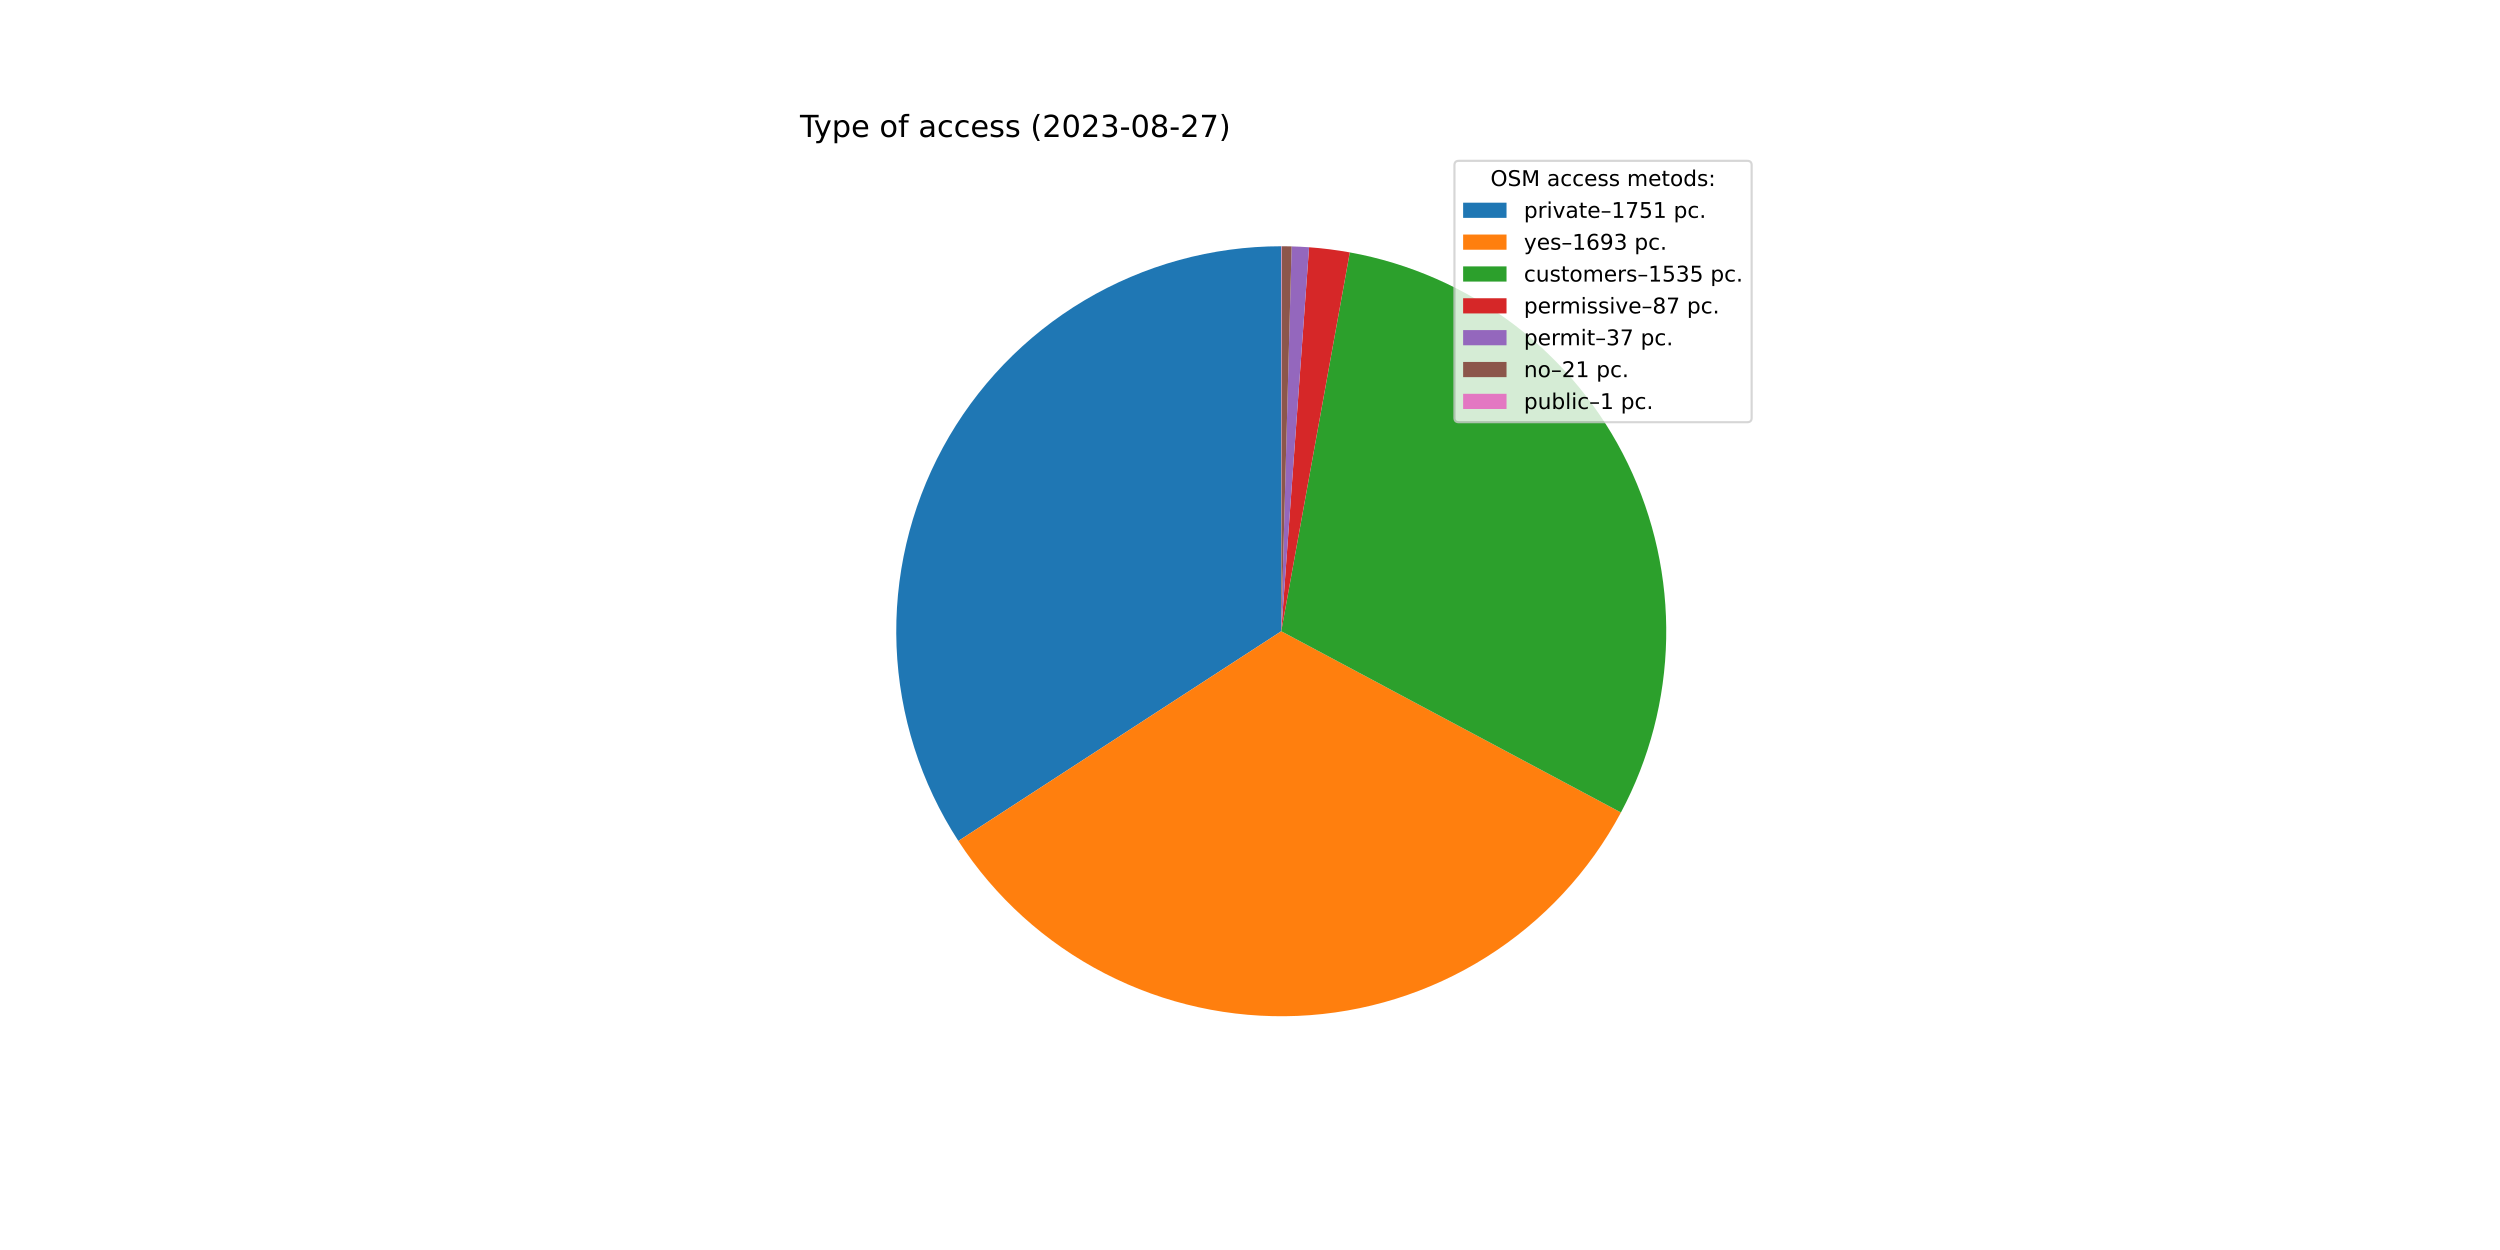
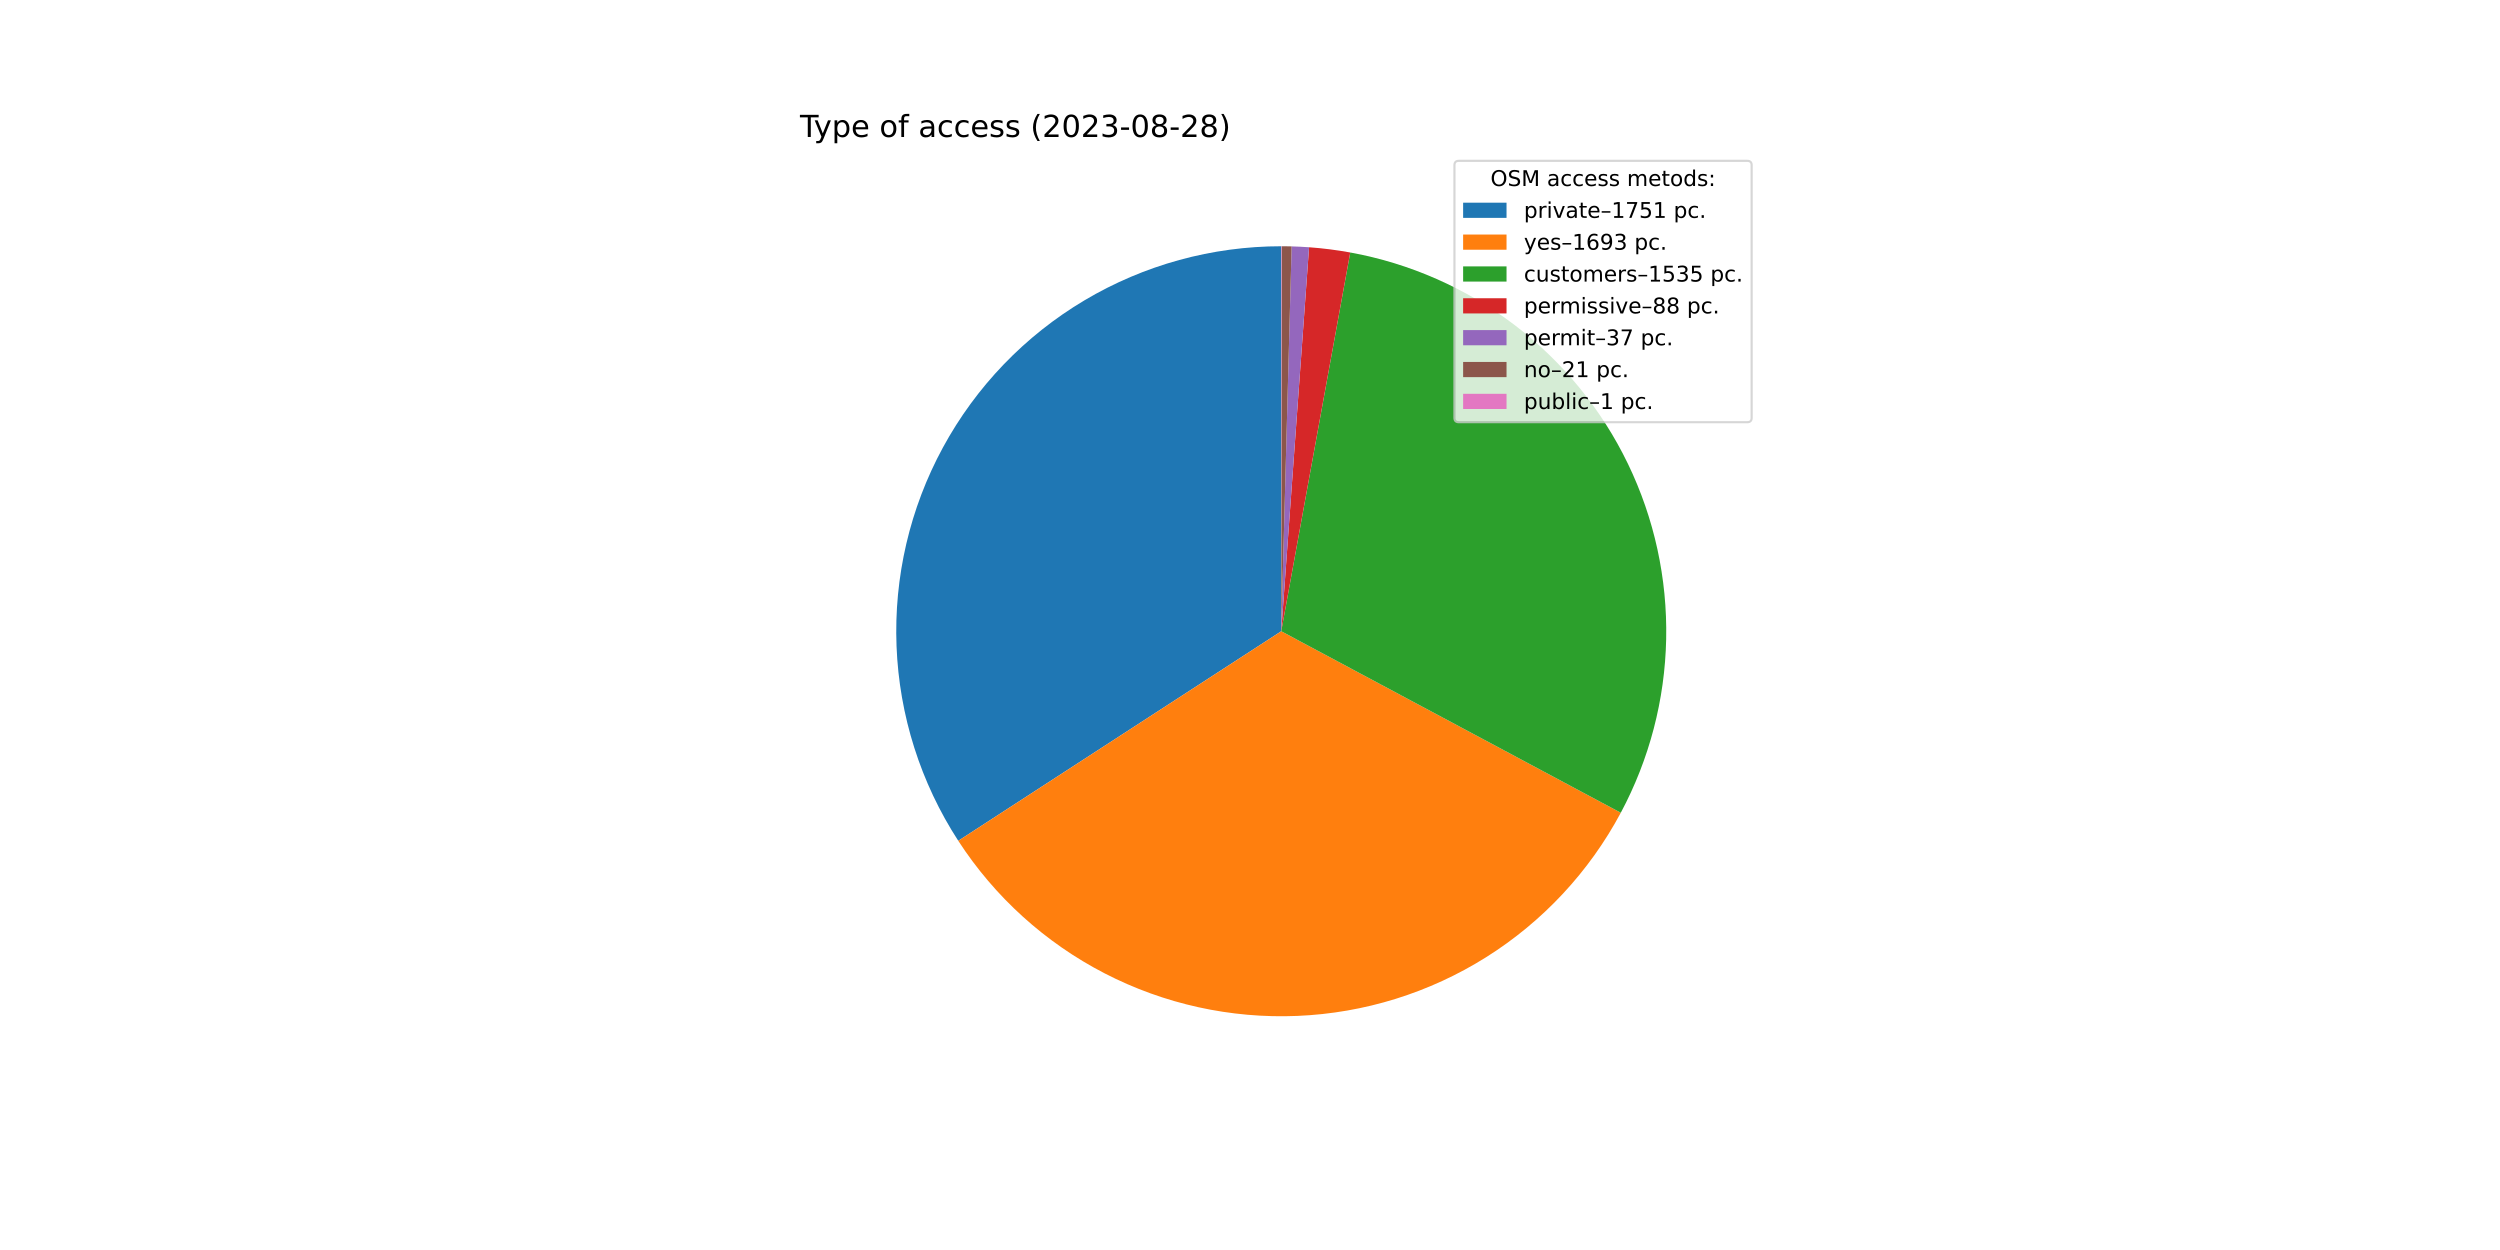
<svg xmlns="http://www.w3.org/2000/svg" xmlns:xlink="http://www.w3.org/1999/xlink" width="1152pt" height="576pt" viewBox="0 0 1152 576" version="1.1">
  <defs>
    <style type="text/css">*{stroke-linejoin: round; stroke-linecap: butt}</style>
  </defs>
  <g id="figure_1">
    <g id="patch_1">
      <path d="M 0 576  L 1152 576  L 1152 0  L 0 0  z " style="fill: #ffffff" />
    </g>
    <g id="axes_1">
      <g id="patch_2">
-         <path d="M 590.4 113.472  C 558.474 113.472 527.132 122.09 499.694 138.413  C 472.257 154.736 449.727 178.167 434.493 206.224  C 419.258 234.281 411.876 265.937 413.129 297.838  C 414.381 329.74 424.221 360.719 441.608 387.496  L 590.4 290.88  L 590.4 113.472  z " style="fill: #1f77b4" />
+         <path d="M 590.4 113.472  C 558.48 113.472 527.144 122.087 499.71 138.404  C 472.276 154.721 449.748 178.144 434.511 206.192  C 419.273 234.24 411.884 265.887 413.126 297.783  C 414.368 329.678 424.196 360.655 441.568 387.433  L 590.4 290.88  L 590.4 113.472  z " style="fill: #1f77b4" />
      </g>
      <g id="patch_3">
-         <path d="M 441.608 387.496  C 458.413 413.375 481.682 434.428 509.108 448.567  C 536.535 462.706 567.182 469.448 598.01 468.125  C 628.838 466.801 658.795 457.457 684.908 441.019  C 711.022 424.581 732.401 401.611 746.926 374.387  L 590.4 290.88  L 441.608 387.496  z " style="fill: #ff7f0e" />
+         <path d="M 441.568 387.433  C 458.358 413.315 481.613 434.374 509.026 448.525  C 536.44 462.676 567.077 469.434 597.9 468.129  C 628.723 466.825 658.679 457.503 684.8 441.087  C 710.92 424.672 732.313 401.723 746.857 374.516  L 590.4 290.88  L 441.568 387.433  z " style="fill: #ff7f0e" />
      </g>
      <g id="patch_4">
-         <path d="M 746.926 374.387  C 760.081 349.727 767.226 322.304 767.774 294.36  C 768.322 266.416 762.259 238.733 750.08 213.577  C 737.902 188.42 719.949 166.494 697.69 149.591  C 675.43 132.688 649.489 121.283 621.986 116.306  L 590.4 290.88  L 746.926 374.387  z " style="fill: #2ca02c" />
+         <path d="M 746.857 374.516  C 760.03 349.872 767.197 322.46 767.771 294.522  C 768.344 266.584 762.309 238.902 750.158 213.738  C 738.007 188.574 720.081 166.633 697.845 149.709  C 675.609 132.785 649.685 121.352 622.194 116.344  L 590.4 290.88  L 746.857 374.516  z " style="fill: #2ca02c" />
      </g>
      <g id="patch_5">
-         <path d="M 621.986 116.306  C 618.882 115.745 615.764 115.266 612.635 114.871  C 609.506 114.476 606.367 114.164 603.221 113.936  L 590.4 290.88  L 621.986 116.306  z " style="fill: #d62728" />
+         <path d="M 622.194 116.344  C 619.056 115.773 615.903 115.286 612.739 114.884  C 609.574 114.482 606.4 114.166 603.219 113.936  L 590.4 290.88  L 622.194 116.344  z " style="fill: #d62728" />
      </g>
      <g id="patch_6">
-         <path d="M 603.221 113.936  C 601.884 113.839 600.545 113.757 599.205 113.691  C 597.866 113.624 596.525 113.573 595.184 113.537  L 590.4 290.88  L 603.221 113.936  z " style="fill: #9467bd" />
+         <path d="M 603.219 113.936  C 601.881 113.839 600.543 113.757 599.203 113.691  C 597.864 113.624 596.524 113.573 595.183 113.537  L 590.4 290.88  L 603.219 113.936  z " style="fill: #9467bd" />
      </g>
      <g id="patch_7">
-         <path d="M 595.184 113.537  C 594.423 113.516 593.662 113.5 592.901 113.49  C 592.14 113.479 591.379 113.473 590.617 113.472  L 590.4 290.88  L 595.184 113.537  z " style="fill: #8c564b" />
+         <path d="M 595.183 113.537  C 594.423 113.516 593.662 113.5 592.901 113.49  C 592.14 113.479 591.379 113.473 590.617 113.472  L 590.4 290.88  L 595.183 113.537  z " style="fill: #8c564b" />
      </g>
      <g id="patch_8">
        <path d="M 590.617 113.472  C 590.581 113.472 590.545 113.472 590.509 113.472  C 590.472 113.472 590.436 113.472 590.4 113.472  L 590.4 290.88  L 590.617 113.472  z " style="fill: #e377c2" />
      </g>
      <g id="matplotlib.axis_1" />
      <g id="matplotlib.axis_2" />
      <g id="text_1">
        <g transform="translate(368.64 63.12)scale(0.14 -0.14)">
          <defs>
            <path id="DejaVuSans-54" d="M -19 4666  L 3928 4666  L 3928 4134  L 2272 4134  L 2272 0  L 1638 0  L 1638 4134  L -19 4134  L -19 4666  z " transform="scale(0.015625)" />
            <path id="DejaVuSans-79" d="M 2059 -325  Q 1816 -950 1584 -1140  Q 1353 -1331 966 -1331  L 506 -1331  L 506 -850  L 844 -850  Q 1081 -850 1212 -737  Q 1344 -625 1503 -206  L 1606 56  L 191 3500  L 800 3500  L 1894 763  L 2988 3500  L 3597 3500  L 2059 -325  z " transform="scale(0.015625)" />
            <path id="DejaVuSans-70" d="M 1159 525  L 1159 -1331  L 581 -1331  L 581 3500  L 1159 3500  L 1159 2969  Q 1341 3281 1617 3432  Q 1894 3584 2278 3584  Q 2916 3584 3314 3078  Q 3713 2572 3713 1747  Q 3713 922 3314 415  Q 2916 -91 2278 -91  Q 1894 -91 1617 61  Q 1341 213 1159 525  z M 3116 1747  Q 3116 2381 2855 2742  Q 2594 3103 2138 3103  Q 1681 3103 1420 2742  Q 1159 2381 1159 1747  Q 1159 1113 1420 752  Q 1681 391 2138 391  Q 2594 391 2855 752  Q 3116 1113 3116 1747  z " transform="scale(0.015625)" />
            <path id="DejaVuSans-65" d="M 3597 1894  L 3597 1613  L 953 1613  Q 991 1019 1311 708  Q 1631 397 2203 397  Q 2534 397 2845 478  Q 3156 559 3463 722  L 3463 178  Q 3153 47 2828 -22  Q 2503 -91 2169 -91  Q 1331 -91 842 396  Q 353 884 353 1716  Q 353 2575 817 3079  Q 1281 3584 2069 3584  Q 2775 3584 3186 3129  Q 3597 2675 3597 1894  z M 3022 2063  Q 3016 2534 2758 2815  Q 2500 3097 2075 3097  Q 1594 3097 1305 2825  Q 1016 2553 972 2059  L 3022 2063  z " transform="scale(0.015625)" />
            <path id="DejaVuSans-20" transform="scale(0.015625)" />
            <path id="DejaVuSans-6f" d="M 1959 3097  Q 1497 3097 1228 2736  Q 959 2375 959 1747  Q 959 1119 1226 758  Q 1494 397 1959 397  Q 2419 397 2687 759  Q 2956 1122 2956 1747  Q 2956 2369 2687 2733  Q 2419 3097 1959 3097  z M 1959 3584  Q 2709 3584 3137 3096  Q 3566 2609 3566 1747  Q 3566 888 3137 398  Q 2709 -91 1959 -91  Q 1206 -91 779 398  Q 353 888 353 1747  Q 353 2609 779 3096  Q 1206 3584 1959 3584  z " transform="scale(0.015625)" />
            <path id="DejaVuSans-66" d="M 2375 4863  L 2375 4384  L 1825 4384  Q 1516 4384 1395 4259  Q 1275 4134 1275 3809  L 1275 3500  L 2222 3500  L 2222 3053  L 1275 3053  L 1275 0  L 697 0  L 697 3053  L 147 3053  L 147 3500  L 697 3500  L 697 3744  Q 697 4328 969 4595  Q 1241 4863 1831 4863  L 2375 4863  z " transform="scale(0.015625)" />
            <path id="DejaVuSans-61" d="M 2194 1759  Q 1497 1759 1228 1600  Q 959 1441 959 1056  Q 959 750 1161 570  Q 1363 391 1709 391  Q 2188 391 2477 730  Q 2766 1069 2766 1631  L 2766 1759  L 2194 1759  z M 3341 1997  L 3341 0  L 2766 0  L 2766 531  Q 2569 213 2275 61  Q 1981 -91 1556 -91  Q 1019 -91 701 211  Q 384 513 384 1019  Q 384 1609 779 1909  Q 1175 2209 1959 2209  L 2766 2209  L 2766 2266  Q 2766 2663 2505 2880  Q 2244 3097 1772 3097  Q 1472 3097 1187 3025  Q 903 2953 641 2809  L 641 3341  Q 956 3463 1253 3523  Q 1550 3584 1831 3584  Q 2591 3584 2966 3190  Q 3341 2797 3341 1997  z " transform="scale(0.015625)" />
            <path id="DejaVuSans-63" d="M 3122 3366  L 3122 2828  Q 2878 2963 2633 3030  Q 2388 3097 2138 3097  Q 1578 3097 1268 2742  Q 959 2388 959 1747  Q 959 1106 1268 751  Q 1578 397 2138 397  Q 2388 397 2633 464  Q 2878 531 3122 666  L 3122 134  Q 2881 22 2623 -34  Q 2366 -91 2075 -91  Q 1284 -91 818 406  Q 353 903 353 1747  Q 353 2603 823 3093  Q 1294 3584 2113 3584  Q 2378 3584 2631 3529  Q 2884 3475 3122 3366  z " transform="scale(0.015625)" />
            <path id="DejaVuSans-73" d="M 2834 3397  L 2834 2853  Q 2591 2978 2328 3040  Q 2066 3103 1784 3103  Q 1356 3103 1142 2972  Q 928 2841 928 2578  Q 928 2378 1081 2264  Q 1234 2150 1697 2047  L 1894 2003  Q 2506 1872 2764 1633  Q 3022 1394 3022 966  Q 3022 478 2636 193  Q 2250 -91 1575 -91  Q 1294 -91 989 -36  Q 684 19 347 128  L 347 722  Q 666 556 975 473  Q 1284 391 1588 391  Q 1994 391 2212 530  Q 2431 669 2431 922  Q 2431 1156 2273 1281  Q 2116 1406 1581 1522  L 1381 1569  Q 847 1681 609 1914  Q 372 2147 372 2553  Q 372 3047 722 3315  Q 1072 3584 1716 3584  Q 2034 3584 2315 3537  Q 2597 3491 2834 3397  z " transform="scale(0.015625)" />
            <path id="DejaVuSans-28" d="M 1984 4856  Q 1566 4138 1362 3434  Q 1159 2731 1159 2009  Q 1159 1288 1364 580  Q 1569 -128 1984 -844  L 1484 -844  Q 1016 -109 783 600  Q 550 1309 550 2009  Q 550 2706 781 3412  Q 1013 4119 1484 4856  L 1984 4856  z " transform="scale(0.015625)" />
            <path id="DejaVuSans-32" d="M 1228 531  L 3431 531  L 3431 0  L 469 0  L 469 531  Q 828 903 1448 1529  Q 2069 2156 2228 2338  Q 2531 2678 2651 2914  Q 2772 3150 2772 3378  Q 2772 3750 2511 3984  Q 2250 4219 1831 4219  Q 1534 4219 1204 4116  Q 875 4013 500 3803  L 500 4441  Q 881 4594 1212 4672  Q 1544 4750 1819 4750  Q 2544 4750 2975 4387  Q 3406 4025 3406 3419  Q 3406 3131 3298 2873  Q 3191 2616 2906 2266  Q 2828 2175 2409 1742  Q 1991 1309 1228 531  z " transform="scale(0.015625)" />
            <path id="DejaVuSans-30" d="M 2034 4250  Q 1547 4250 1301 3770  Q 1056 3291 1056 2328  Q 1056 1369 1301 889  Q 1547 409 2034 409  Q 2525 409 2770 889  Q 3016 1369 3016 2328  Q 3016 3291 2770 3770  Q 2525 4250 2034 4250  z M 2034 4750  Q 2819 4750 3233 4129  Q 3647 3509 3647 2328  Q 3647 1150 3233 529  Q 2819 -91 2034 -91  Q 1250 -91 836 529  Q 422 1150 422 2328  Q 422 3509 836 4129  Q 1250 4750 2034 4750  z " transform="scale(0.015625)" />
            <path id="DejaVuSans-33" d="M 2597 2516  Q 3050 2419 3304 2112  Q 3559 1806 3559 1356  Q 3559 666 3084 287  Q 2609 -91 1734 -91  Q 1441 -91 1130 -33  Q 819 25 488 141  L 488 750  Q 750 597 1062 519  Q 1375 441 1716 441  Q 2309 441 2620 675  Q 2931 909 2931 1356  Q 2931 1769 2642 2001  Q 2353 2234 1838 2234  L 1294 2234  L 1294 2753  L 1863 2753  Q 2328 2753 2575 2939  Q 2822 3125 2822 3475  Q 2822 3834 2567 4026  Q 2313 4219 1838 4219  Q 1578 4219 1281 4162  Q 984 4106 628 3988  L 628 4550  Q 988 4650 1302 4700  Q 1616 4750 1894 4750  Q 2613 4750 3031 4423  Q 3450 4097 3450 3541  Q 3450 3153 3228 2886  Q 3006 2619 2597 2516  z " transform="scale(0.015625)" />
            <path id="DejaVuSans-2d" d="M 313 2009  L 1997 2009  L 1997 1497  L 313 1497  L 313 2009  z " transform="scale(0.015625)" />
            <path id="DejaVuSans-38" d="M 2034 2216  Q 1584 2216 1326 1975  Q 1069 1734 1069 1313  Q 1069 891 1326 650  Q 1584 409 2034 409  Q 2484 409 2743 651  Q 3003 894 3003 1313  Q 3003 1734 2745 1975  Q 2488 2216 2034 2216  z M 1403 2484  Q 997 2584 770 2862  Q 544 3141 544 3541  Q 544 4100 942 4425  Q 1341 4750 2034 4750  Q 2731 4750 3128 4425  Q 3525 4100 3525 3541  Q 3525 3141 3298 2862  Q 3072 2584 2669 2484  Q 3125 2378 3379 2068  Q 3634 1759 3634 1313  Q 3634 634 3220 271  Q 2806 -91 2034 -91  Q 1263 -91 848 271  Q 434 634 434 1313  Q 434 1759 690 2068  Q 947 2378 1403 2484  z M 1172 3481  Q 1172 3119 1398 2916  Q 1625 2713 2034 2713  Q 2441 2713 2670 2916  Q 2900 3119 2900 3481  Q 2900 3844 2670 4047  Q 2441 4250 2034 4250  Q 1625 4250 1398 4047  Q 1172 3844 1172 3481  z " transform="scale(0.015625)" />
-             <path id="DejaVuSans-37" d="M 525 4666  L 3525 4666  L 3525 4397  L 1831 0  L 1172 0  L 2766 4134  L 525 4134  L 525 4666  z " transform="scale(0.015625)" />
            <path id="DejaVuSans-29" d="M 513 4856  L 1013 4856  Q 1481 4119 1714 3412  Q 1947 2706 1947 2009  Q 1947 1309 1714 600  Q 1481 -109 1013 -844  L 513 -844  Q 928 -128 1133 580  Q 1338 1288 1338 2009  Q 1338 2731 1133 3434  Q 928 4138 513 4856  z " transform="scale(0.015625)" />
          </defs>
          <use xlink:href="#DejaVuSans-54" />
          <use xlink:href="#DejaVuSans-79" x="45.459" />
          <use xlink:href="#DejaVuSans-70" x="104.639" />
          <use xlink:href="#DejaVuSans-65" x="168.115" />
          <use xlink:href="#DejaVuSans-20" x="229.639" />
          <use xlink:href="#DejaVuSans-6f" x="261.426" />
          <use xlink:href="#DejaVuSans-66" x="322.607" />
          <use xlink:href="#DejaVuSans-20" x="357.812" />
          <use xlink:href="#DejaVuSans-61" x="389.6" />
          <use xlink:href="#DejaVuSans-63" x="450.879" />
          <use xlink:href="#DejaVuSans-63" x="505.859" />
          <use xlink:href="#DejaVuSans-65" x="560.84" />
          <use xlink:href="#DejaVuSans-73" x="622.363" />
          <use xlink:href="#DejaVuSans-73" x="674.463" />
          <use xlink:href="#DejaVuSans-20" x="726.562" />
          <use xlink:href="#DejaVuSans-28" x="758.35" />
          <use xlink:href="#DejaVuSans-32" x="797.363" />
          <use xlink:href="#DejaVuSans-30" x="860.986" />
          <use xlink:href="#DejaVuSans-32" x="924.609" />
          <use xlink:href="#DejaVuSans-33" x="988.232" />
          <use xlink:href="#DejaVuSans-2d" x="1051.855" />
          <use xlink:href="#DejaVuSans-30" x="1087.939" />
          <use xlink:href="#DejaVuSans-38" x="1151.562" />
          <use xlink:href="#DejaVuSans-2d" x="1215.186" />
          <use xlink:href="#DejaVuSans-32" x="1251.27" />
-           <use xlink:href="#DejaVuSans-37" x="1314.893" />
+           <use xlink:href="#DejaVuSans-38" x="1314.893" />
          <use xlink:href="#DejaVuSans-29" x="1378.516" />
        </g>
      </g>
      <g id="legend_1">
        <g id="patch_9">
          <path d="M 672.208 194.545  L 805.16 194.545  Q 807.16 194.545 807.16 192.545  L 807.16 76.12  Q 807.16 74.12 805.16 74.12  L 672.208 74.12  Q 670.208 74.12 670.208 76.12  L 670.208 192.545  Q 670.208 194.545 672.208 194.545  z " style="fill: #ffffff; opacity: 0.8; stroke: #cccccc; stroke-linejoin: miter" />
        </g>
        <g id="text_2">
          <g transform="translate(686.8038 85.71844)scale(0.1 -0.1)">
            <defs>
              <path id="DejaVuSans-4f" d="M 2522 4238  Q 1834 4238 1429 3725  Q 1025 3213 1025 2328  Q 1025 1447 1429 934  Q 1834 422 2522 422  Q 3209 422 3611 934  Q 4013 1447 4013 2328  Q 4013 3213 3611 3725  Q 3209 4238 2522 4238  z M 2522 4750  Q 3503 4750 4090 4092  Q 4678 3434 4678 2328  Q 4678 1225 4090 567  Q 3503 -91 2522 -91  Q 1538 -91 948 565  Q 359 1222 359 2328  Q 359 3434 948 4092  Q 1538 4750 2522 4750  z " transform="scale(0.015625)" />
              <path id="DejaVuSans-53" d="M 3425 4513  L 3425 3897  Q 3066 4069 2747 4153  Q 2428 4238 2131 4238  Q 1616 4238 1336 4038  Q 1056 3838 1056 3469  Q 1056 3159 1242 3001  Q 1428 2844 1947 2747  L 2328 2669  Q 3034 2534 3370 2195  Q 3706 1856 3706 1288  Q 3706 609 3251 259  Q 2797 -91 1919 -91  Q 1588 -91 1214 -16  Q 841 59 441 206  L 441 856  Q 825 641 1194 531  Q 1563 422 1919 422  Q 2459 422 2753 634  Q 3047 847 3047 1241  Q 3047 1584 2836 1778  Q 2625 1972 2144 2069  L 1759 2144  Q 1053 2284 737 2584  Q 422 2884 422 3419  Q 422 4038 858 4394  Q 1294 4750 2059 4750  Q 2388 4750 2728 4690  Q 3069 4631 3425 4513  z " transform="scale(0.015625)" />
              <path id="DejaVuSans-4d" d="M 628 4666  L 1569 4666  L 2759 1491  L 3956 4666  L 4897 4666  L 4897 0  L 4281 0  L 4281 4097  L 3078 897  L 2444 897  L 1241 4097  L 1241 0  L 628 0  L 628 4666  z " transform="scale(0.015625)" />
              <path id="DejaVuSans-6d" d="M 3328 2828  Q 3544 3216 3844 3400  Q 4144 3584 4550 3584  Q 5097 3584 5394 3201  Q 5691 2819 5691 2113  L 5691 0  L 5113 0  L 5113 2094  Q 5113 2597 4934 2840  Q 4756 3084 4391 3084  Q 3944 3084 3684 2787  Q 3425 2491 3425 1978  L 3425 0  L 2847 0  L 2847 2094  Q 2847 2600 2669 2842  Q 2491 3084 2119 3084  Q 1678 3084 1418 2786  Q 1159 2488 1159 1978  L 1159 0  L 581 0  L 581 3500  L 1159 3500  L 1159 2956  Q 1356 3278 1631 3431  Q 1906 3584 2284 3584  Q 2666 3584 2933 3390  Q 3200 3197 3328 2828  z " transform="scale(0.015625)" />
              <path id="DejaVuSans-74" d="M 1172 4494  L 1172 3500  L 2356 3500  L 2356 3053  L 1172 3053  L 1172 1153  Q 1172 725 1289 603  Q 1406 481 1766 481  L 2356 481  L 2356 0  L 1766 0  Q 1100 0 847 248  Q 594 497 594 1153  L 594 3053  L 172 3053  L 172 3500  L 594 3500  L 594 4494  L 1172 4494  z " transform="scale(0.015625)" />
              <path id="DejaVuSans-64" d="M 2906 2969  L 2906 4863  L 3481 4863  L 3481 0  L 2906 0  L 2906 525  Q 2725 213 2448 61  Q 2172 -91 1784 -91  Q 1150 -91 751 415  Q 353 922 353 1747  Q 353 2572 751 3078  Q 1150 3584 1784 3584  Q 2172 3584 2448 3432  Q 2725 3281 2906 2969  z M 947 1747  Q 947 1113 1208 752  Q 1469 391 1925 391  Q 2381 391 2643 752  Q 2906 1113 2906 1747  Q 2906 2381 2643 2742  Q 2381 3103 1925 3103  Q 1469 3103 1208 2742  Q 947 2381 947 1747  z " transform="scale(0.015625)" />
              <path id="DejaVuSans-3a" d="M 750 794  L 1409 794  L 1409 0  L 750 0  L 750 794  z M 750 3309  L 1409 3309  L 1409 2516  L 750 2516  L 750 3309  z " transform="scale(0.015625)" />
            </defs>
            <use xlink:href="#DejaVuSans-4f" />
            <use xlink:href="#DejaVuSans-53" x="78.711" />
            <use xlink:href="#DejaVuSans-4d" x="142.188" />
            <use xlink:href="#DejaVuSans-20" x="228.467" />
            <use xlink:href="#DejaVuSans-61" x="260.254" />
            <use xlink:href="#DejaVuSans-63" x="321.533" />
            <use xlink:href="#DejaVuSans-63" x="376.514" />
            <use xlink:href="#DejaVuSans-65" x="431.494" />
            <use xlink:href="#DejaVuSans-73" x="493.018" />
            <use xlink:href="#DejaVuSans-73" x="545.117" />
            <use xlink:href="#DejaVuSans-20" x="597.217" />
            <use xlink:href="#DejaVuSans-6d" x="629.004" />
            <use xlink:href="#DejaVuSans-65" x="726.416" />
            <use xlink:href="#DejaVuSans-74" x="787.939" />
            <use xlink:href="#DejaVuSans-6f" x="827.148" />
            <use xlink:href="#DejaVuSans-64" x="888.33" />
            <use xlink:href="#DejaVuSans-73" x="951.807" />
            <use xlink:href="#DejaVuSans-3a" x="1003.906" />
          </g>
        </g>
        <g id="patch_10">
          <path d="M 674.208 100.397  L 694.208 100.397  L 694.208 93.397  L 674.208 93.397  z " style="fill: #1f77b4" />
        </g>
        <g id="text_3">
          <g transform="translate(702.2084 100.3966)scale(0.1 -0.1)">
            <defs>
              <path id="DejaVuSans-72" d="M 2631 2963  Q 2534 3019 2420 3045  Q 2306 3072 2169 3072  Q 1681 3072 1420 2755  Q 1159 2438 1159 1844  L 1159 0  L 581 0  L 581 3500  L 1159 3500  L 1159 2956  Q 1341 3275 1631 3429  Q 1922 3584 2338 3584  Q 2397 3584 2469 3576  Q 2541 3569 2628 3553  L 2631 2963  z " transform="scale(0.015625)" />
              <path id="DejaVuSans-69" d="M 603 3500  L 1178 3500  L 1178 0  L 603 0  L 603 3500  z M 603 4863  L 1178 4863  L 1178 4134  L 603 4134  L 603 4863  z " transform="scale(0.015625)" />
              <path id="DejaVuSans-76" d="M 191 3500  L 800 3500  L 1894 563  L 2988 3500  L 3597 3500  L 2284 0  L 1503 0  L 191 3500  z " transform="scale(0.015625)" />
              <path id="DejaVuSans-2013" d="M 313 1978  L 2888 1978  L 2888 1528  L 313 1528  L 313 1978  z " transform="scale(0.015625)" />
              <path id="DejaVuSans-31" d="M 794 531  L 1825 531  L 1825 4091  L 703 3866  L 703 4441  L 1819 4666  L 2450 4666  L 2450 531  L 3481 531  L 3481 0  L 794 0  L 794 531  z " transform="scale(0.015625)" />
+               <path id="DejaVuSans-37" d="M 525 4666  L 3525 4666  L 3525 4397  L 1831 0  L 1172 0  L 2766 4134  L 525 4134  L 525 4666  z " transform="scale(0.015625)" />
              <path id="DejaVuSans-35" d="M 691 4666  L 3169 4666  L 3169 4134  L 1269 4134  L 1269 2991  Q 1406 3038 1543 3061  Q 1681 3084 1819 3084  Q 2600 3084 3056 2656  Q 3513 2228 3513 1497  Q 3513 744 3044 326  Q 2575 -91 1722 -91  Q 1428 -91 1123 -41  Q 819 9 494 109  L 494 744  Q 775 591 1075 516  Q 1375 441 1709 441  Q 2250 441 2565 725  Q 2881 1009 2881 1497  Q 2881 1984 2565 2268  Q 2250 2553 1709 2553  Q 1456 2553 1204 2497  Q 953 2441 691 2322  L 691 4666  z " transform="scale(0.015625)" />
              <path id="DejaVuSans-2e" d="M 684 794  L 1344 794  L 1344 0  L 684 0  L 684 794  z " transform="scale(0.015625)" />
            </defs>
            <use xlink:href="#DejaVuSans-70" />
            <use xlink:href="#DejaVuSans-72" x="63.477" />
            <use xlink:href="#DejaVuSans-69" x="104.59" />
            <use xlink:href="#DejaVuSans-76" x="132.373" />
            <use xlink:href="#DejaVuSans-61" x="191.553" />
            <use xlink:href="#DejaVuSans-74" x="252.832" />
            <use xlink:href="#DejaVuSans-65" x="292.041" />
            <use xlink:href="#DejaVuSans-2013" x="353.564" />
            <use xlink:href="#DejaVuSans-31" x="403.564" />
            <use xlink:href="#DejaVuSans-37" x="467.188" />
            <use xlink:href="#DejaVuSans-35" x="530.811" />
            <use xlink:href="#DejaVuSans-31" x="594.434" />
            <use xlink:href="#DejaVuSans-20" x="658.057" />
            <use xlink:href="#DejaVuSans-70" x="689.844" />
            <use xlink:href="#DejaVuSans-63" x="753.32" />
            <use xlink:href="#DejaVuSans-2e" x="808.301" />
          </g>
        </g>
        <g id="patch_11">
          <path d="M 674.208 115.075  L 694.208 115.075  L 694.208 108.075  L 674.208 108.075  z " style="fill: #ff7f0e" />
        </g>
        <g id="text_4">
          <g transform="translate(702.2084 115.0747)scale(0.1 -0.1)">
            <defs>
              <path id="DejaVuSans-36" d="M 2113 2584  Q 1688 2584 1439 2293  Q 1191 2003 1191 1497  Q 1191 994 1439 701  Q 1688 409 2113 409  Q 2538 409 2786 701  Q 3034 994 3034 1497  Q 3034 2003 2786 2293  Q 2538 2584 2113 2584  z M 3366 4563  L 3366 3988  Q 3128 4100 2886 4159  Q 2644 4219 2406 4219  Q 1781 4219 1451 3797  Q 1122 3375 1075 2522  Q 1259 2794 1537 2939  Q 1816 3084 2150 3084  Q 2853 3084 3261 2657  Q 3669 2231 3669 1497  Q 3669 778 3244 343  Q 2819 -91 2113 -91  Q 1303 -91 875 529  Q 447 1150 447 2328  Q 447 3434 972 4092  Q 1497 4750 2381 4750  Q 2619 4750 2861 4703  Q 3103 4656 3366 4563  z " transform="scale(0.015625)" />
              <path id="DejaVuSans-39" d="M 703 97  L 703 672  Q 941 559 1184 500  Q 1428 441 1663 441  Q 2288 441 2617 861  Q 2947 1281 2994 2138  Q 2813 1869 2534 1725  Q 2256 1581 1919 1581  Q 1219 1581 811 2004  Q 403 2428 403 3163  Q 403 3881 828 4315  Q 1253 4750 1959 4750  Q 2769 4750 3195 4129  Q 3622 3509 3622 2328  Q 3622 1225 3098 567  Q 2575 -91 1691 -91  Q 1453 -91 1209 -44  Q 966 3 703 97  z M 1959 2075  Q 2384 2075 2632 2365  Q 2881 2656 2881 3163  Q 2881 3666 2632 3958  Q 2384 4250 1959 4250  Q 1534 4250 1286 3958  Q 1038 3666 1038 3163  Q 1038 2656 1286 2365  Q 1534 2075 1959 2075  z " transform="scale(0.015625)" />
            </defs>
            <use xlink:href="#DejaVuSans-79" />
            <use xlink:href="#DejaVuSans-65" x="59.18" />
            <use xlink:href="#DejaVuSans-73" x="120.703" />
            <use xlink:href="#DejaVuSans-2013" x="172.803" />
            <use xlink:href="#DejaVuSans-31" x="222.803" />
            <use xlink:href="#DejaVuSans-36" x="286.426" />
            <use xlink:href="#DejaVuSans-39" x="350.049" />
            <use xlink:href="#DejaVuSans-33" x="413.672" />
            <use xlink:href="#DejaVuSans-20" x="477.295" />
            <use xlink:href="#DejaVuSans-70" x="509.082" />
            <use xlink:href="#DejaVuSans-63" x="572.559" />
            <use xlink:href="#DejaVuSans-2e" x="627.539" />
          </g>
        </g>
        <g id="patch_12">
          <path d="M 674.208 129.753  L 694.208 129.753  L 694.208 122.753  L 674.208 122.753  z " style="fill: #2ca02c" />
        </g>
        <g id="text_5">
          <g transform="translate(702.2084 129.7528)scale(0.1 -0.1)">
            <defs>
              <path id="DejaVuSans-75" d="M 544 1381  L 544 3500  L 1119 3500  L 1119 1403  Q 1119 906 1312 657  Q 1506 409 1894 409  Q 2359 409 2629 706  Q 2900 1003 2900 1516  L 2900 3500  L 3475 3500  L 3475 0  L 2900 0  L 2900 538  Q 2691 219 2414 64  Q 2138 -91 1772 -91  Q 1169 -91 856 284  Q 544 659 544 1381  z M 1991 3584  L 1991 3584  z " transform="scale(0.015625)" />
            </defs>
            <use xlink:href="#DejaVuSans-63" />
            <use xlink:href="#DejaVuSans-75" x="54.98" />
            <use xlink:href="#DejaVuSans-73" x="118.359" />
            <use xlink:href="#DejaVuSans-74" x="170.459" />
            <use xlink:href="#DejaVuSans-6f" x="209.668" />
            <use xlink:href="#DejaVuSans-6d" x="270.85" />
            <use xlink:href="#DejaVuSans-65" x="368.262" />
            <use xlink:href="#DejaVuSans-72" x="429.785" />
            <use xlink:href="#DejaVuSans-73" x="470.898" />
            <use xlink:href="#DejaVuSans-2013" x="522.998" />
            <use xlink:href="#DejaVuSans-31" x="572.998" />
            <use xlink:href="#DejaVuSans-35" x="636.621" />
            <use xlink:href="#DejaVuSans-33" x="700.244" />
            <use xlink:href="#DejaVuSans-35" x="763.867" />
            <use xlink:href="#DejaVuSans-20" x="827.49" />
            <use xlink:href="#DejaVuSans-70" x="859.277" />
            <use xlink:href="#DejaVuSans-63" x="922.754" />
            <use xlink:href="#DejaVuSans-2e" x="977.734" />
          </g>
        </g>
        <g id="patch_13">
          <path d="M 674.208 144.431  L 694.208 144.431  L 694.208 137.431  L 674.208 137.431  z " style="fill: #d62728" />
        </g>
        <g id="text_6">
          <g transform="translate(702.2084 144.4309)scale(0.1 -0.1)">
            <use xlink:href="#DejaVuSans-70" />
            <use xlink:href="#DejaVuSans-65" x="63.477" />
            <use xlink:href="#DejaVuSans-72" x="125" />
            <use xlink:href="#DejaVuSans-6d" x="164.363" />
            <use xlink:href="#DejaVuSans-69" x="261.775" />
            <use xlink:href="#DejaVuSans-73" x="289.559" />
            <use xlink:href="#DejaVuSans-73" x="341.658" />
            <use xlink:href="#DejaVuSans-69" x="393.758" />
            <use xlink:href="#DejaVuSans-76" x="421.541" />
            <use xlink:href="#DejaVuSans-65" x="480.721" />
            <use xlink:href="#DejaVuSans-2013" x="542.244" />
            <use xlink:href="#DejaVuSans-38" x="592.244" />
-             <use xlink:href="#DejaVuSans-37" x="655.867" />
+             <use xlink:href="#DejaVuSans-38" x="655.867" />
            <use xlink:href="#DejaVuSans-20" x="719.49" />
            <use xlink:href="#DejaVuSans-70" x="751.277" />
            <use xlink:href="#DejaVuSans-63" x="814.754" />
            <use xlink:href="#DejaVuSans-2e" x="869.734" />
          </g>
        </g>
        <g id="patch_14">
          <path d="M 674.208 159.109  L 694.208 159.109  L 694.208 152.109  L 674.208 152.109  z " style="fill: #9467bd" />
        </g>
        <g id="text_7">
          <g transform="translate(702.2084 159.1091)scale(0.1 -0.1)">
            <use xlink:href="#DejaVuSans-70" />
            <use xlink:href="#DejaVuSans-65" x="63.477" />
            <use xlink:href="#DejaVuSans-72" x="125" />
            <use xlink:href="#DejaVuSans-6d" x="164.363" />
            <use xlink:href="#DejaVuSans-69" x="261.775" />
            <use xlink:href="#DejaVuSans-74" x="289.559" />
            <use xlink:href="#DejaVuSans-2013" x="328.768" />
            <use xlink:href="#DejaVuSans-33" x="378.768" />
            <use xlink:href="#DejaVuSans-37" x="442.391" />
            <use xlink:href="#DejaVuSans-20" x="506.014" />
            <use xlink:href="#DejaVuSans-70" x="537.801" />
            <use xlink:href="#DejaVuSans-63" x="601.277" />
            <use xlink:href="#DejaVuSans-2e" x="656.258" />
          </g>
        </g>
        <g id="patch_15">
          <path d="M 674.208 173.787  L 694.208 173.787  L 694.208 166.787  L 674.208 166.787  z " style="fill: #8c564b" />
        </g>
        <g id="text_8">
          <g transform="translate(702.2084 173.7872)scale(0.1 -0.1)">
            <defs>
              <path id="DejaVuSans-6e" d="M 3513 2113  L 3513 0  L 2938 0  L 2938 2094  Q 2938 2591 2744 2837  Q 2550 3084 2163 3084  Q 1697 3084 1428 2787  Q 1159 2491 1159 1978  L 1159 0  L 581 0  L 581 3500  L 1159 3500  L 1159 2956  Q 1366 3272 1645 3428  Q 1925 3584 2291 3584  Q 2894 3584 3203 3211  Q 3513 2838 3513 2113  z " transform="scale(0.015625)" />
            </defs>
            <use xlink:href="#DejaVuSans-6e" />
            <use xlink:href="#DejaVuSans-6f" x="63.379" />
            <use xlink:href="#DejaVuSans-2013" x="124.561" />
            <use xlink:href="#DejaVuSans-32" x="174.561" />
            <use xlink:href="#DejaVuSans-31" x="238.184" />
            <use xlink:href="#DejaVuSans-20" x="301.807" />
            <use xlink:href="#DejaVuSans-70" x="333.594" />
            <use xlink:href="#DejaVuSans-63" x="397.07" />
            <use xlink:href="#DejaVuSans-2e" x="452.051" />
          </g>
        </g>
        <g id="patch_16">
          <path d="M 674.208 188.465  L 694.208 188.465  L 694.208 181.465  L 674.208 181.465  z " style="fill: #e377c2" />
        </g>
        <g id="text_9">
          <g transform="translate(702.2084 188.4653)scale(0.1 -0.1)">
            <defs>
              <path id="DejaVuSans-62" d="M 3116 1747  Q 3116 2381 2855 2742  Q 2594 3103 2138 3103  Q 1681 3103 1420 2742  Q 1159 2381 1159 1747  Q 1159 1113 1420 752  Q 1681 391 2138 391  Q 2594 391 2855 752  Q 3116 1113 3116 1747  z M 1159 2969  Q 1341 3281 1617 3432  Q 1894 3584 2278 3584  Q 2916 3584 3314 3078  Q 3713 2572 3713 1747  Q 3713 922 3314 415  Q 2916 -91 2278 -91  Q 1894 -91 1617 61  Q 1341 213 1159 525  L 1159 0  L 581 0  L 581 4863  L 1159 4863  L 1159 2969  z " transform="scale(0.015625)" />
              <path id="DejaVuSans-6c" d="M 603 4863  L 1178 4863  L 1178 0  L 603 0  L 603 4863  z " transform="scale(0.015625)" />
            </defs>
            <use xlink:href="#DejaVuSans-70" />
            <use xlink:href="#DejaVuSans-75" x="63.477" />
            <use xlink:href="#DejaVuSans-62" x="126.855" />
            <use xlink:href="#DejaVuSans-6c" x="190.332" />
            <use xlink:href="#DejaVuSans-69" x="218.115" />
            <use xlink:href="#DejaVuSans-63" x="245.898" />
            <use xlink:href="#DejaVuSans-2013" x="300.879" />
            <use xlink:href="#DejaVuSans-31" x="350.879" />
            <use xlink:href="#DejaVuSans-20" x="414.502" />
            <use xlink:href="#DejaVuSans-70" x="446.289" />
            <use xlink:href="#DejaVuSans-63" x="509.766" />
            <use xlink:href="#DejaVuSans-2e" x="564.746" />
          </g>
        </g>
      </g>
    </g>
  </g>
</svg>
